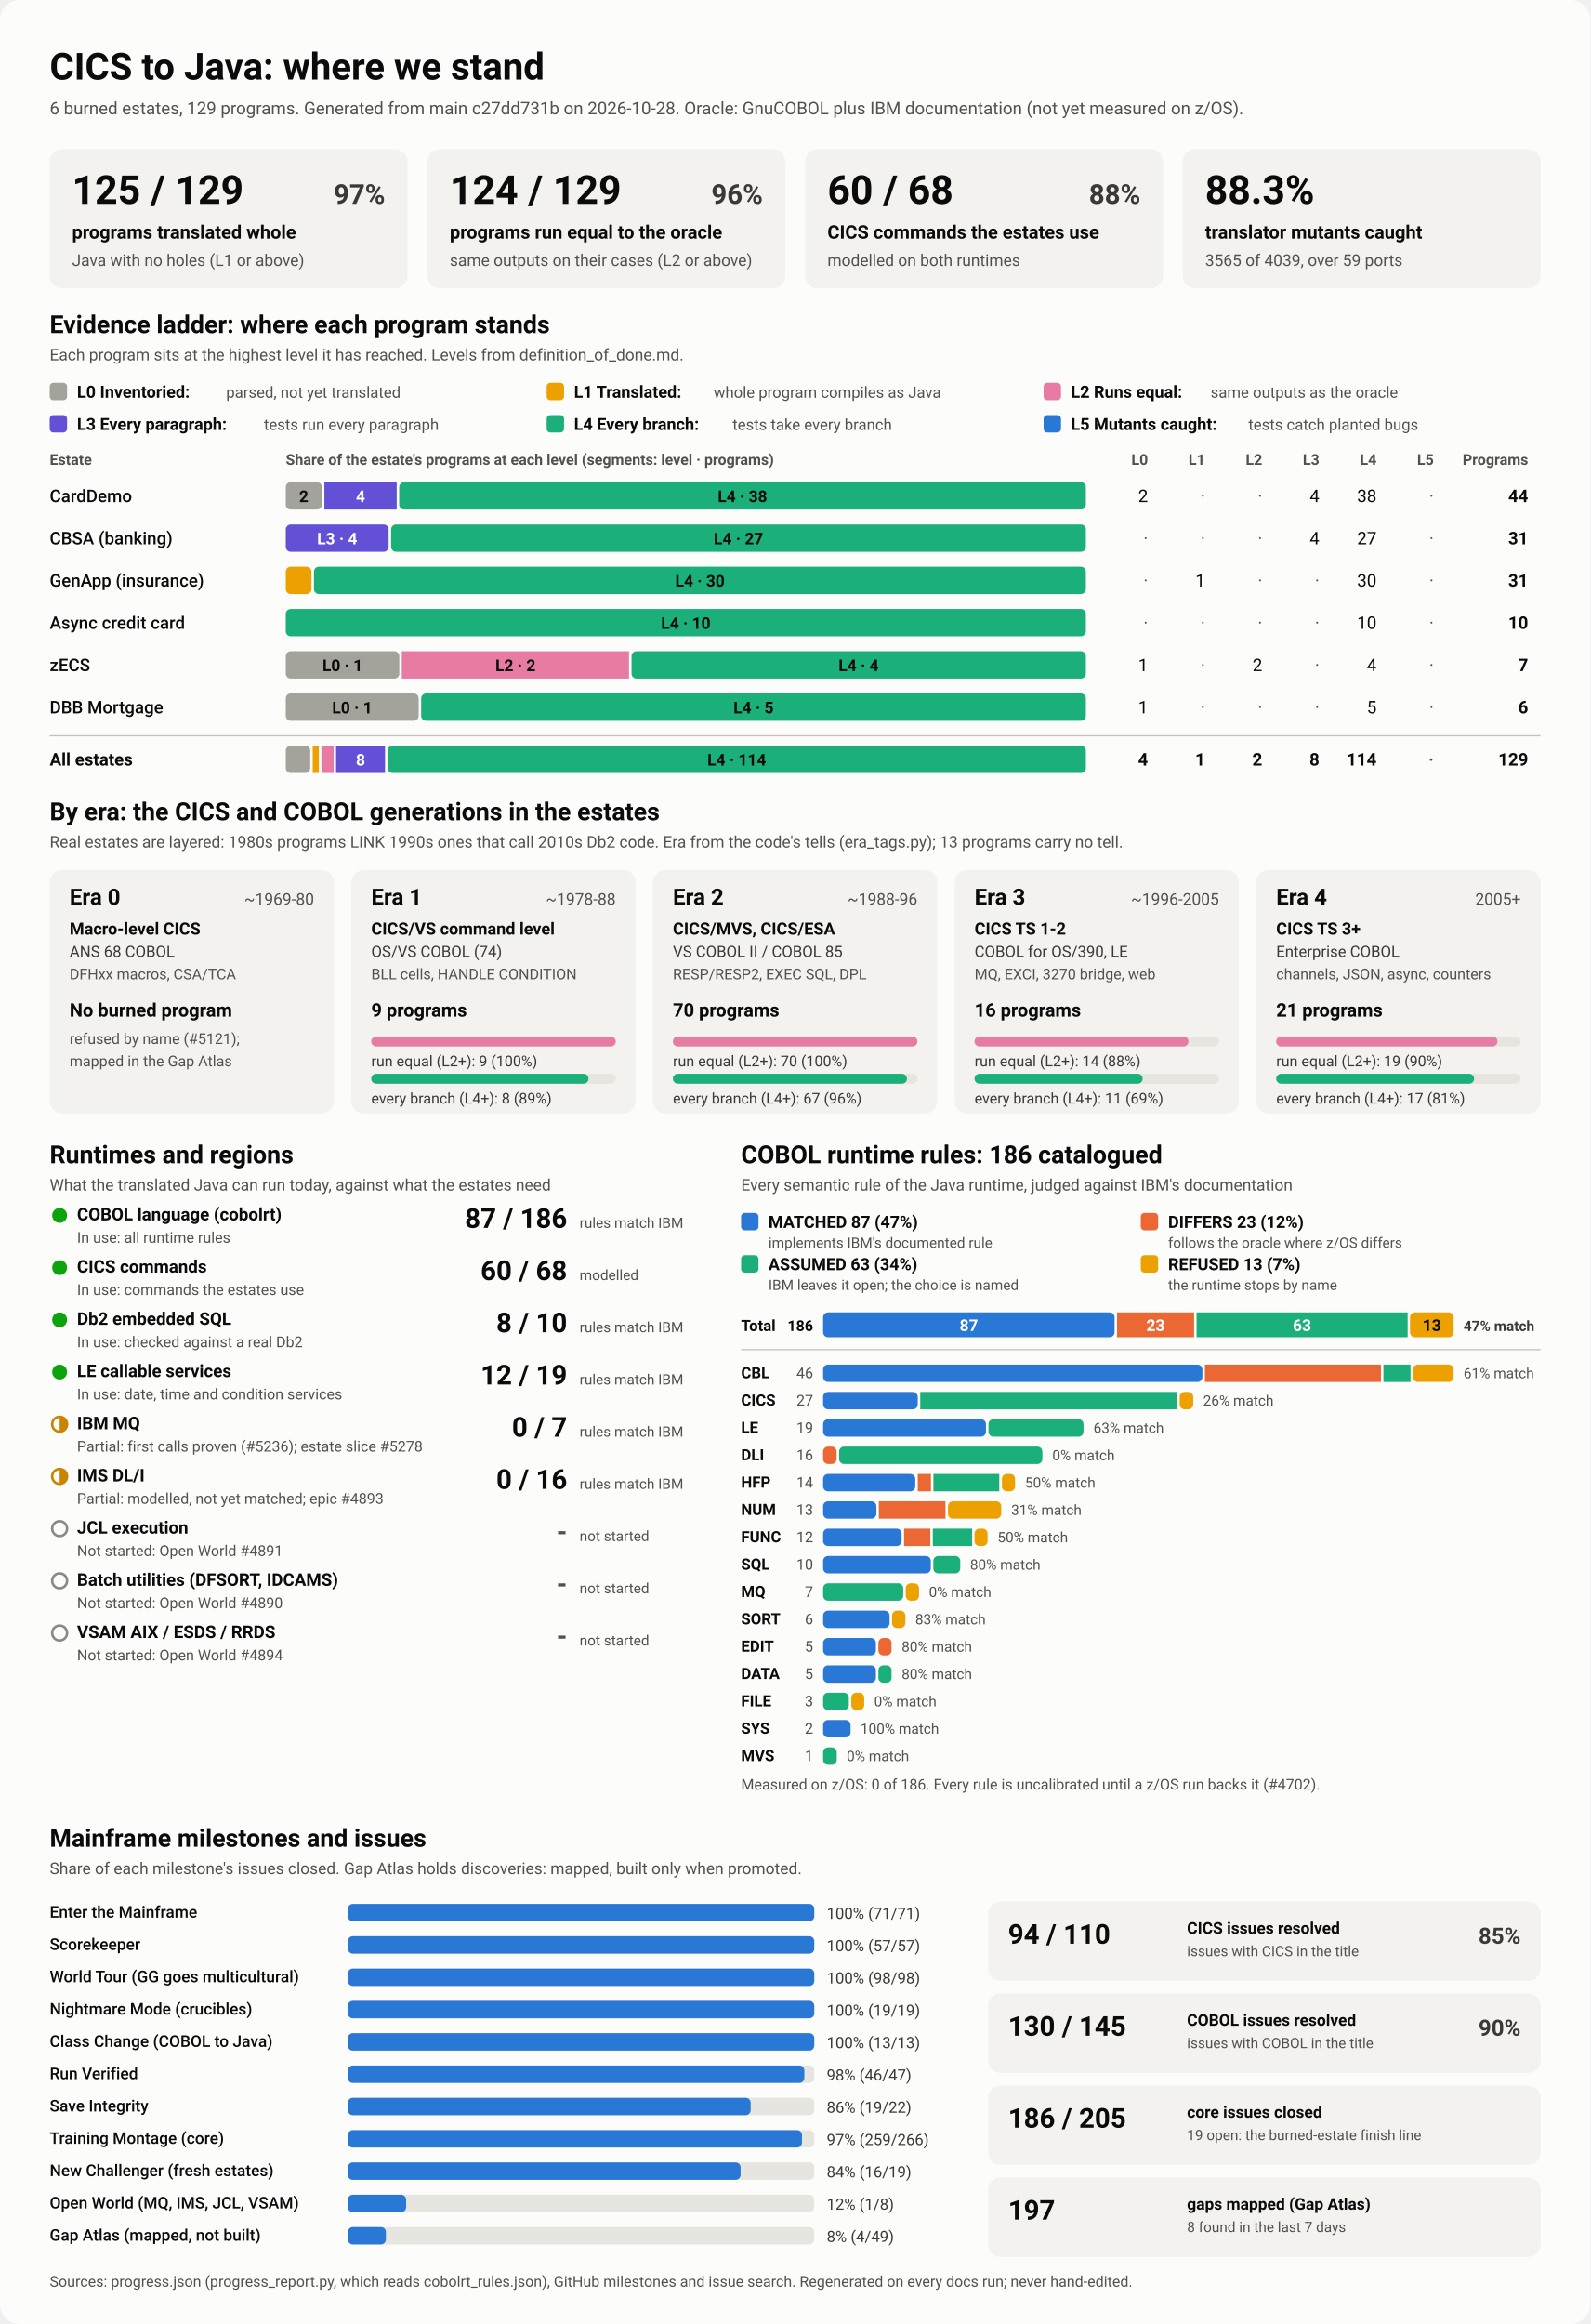
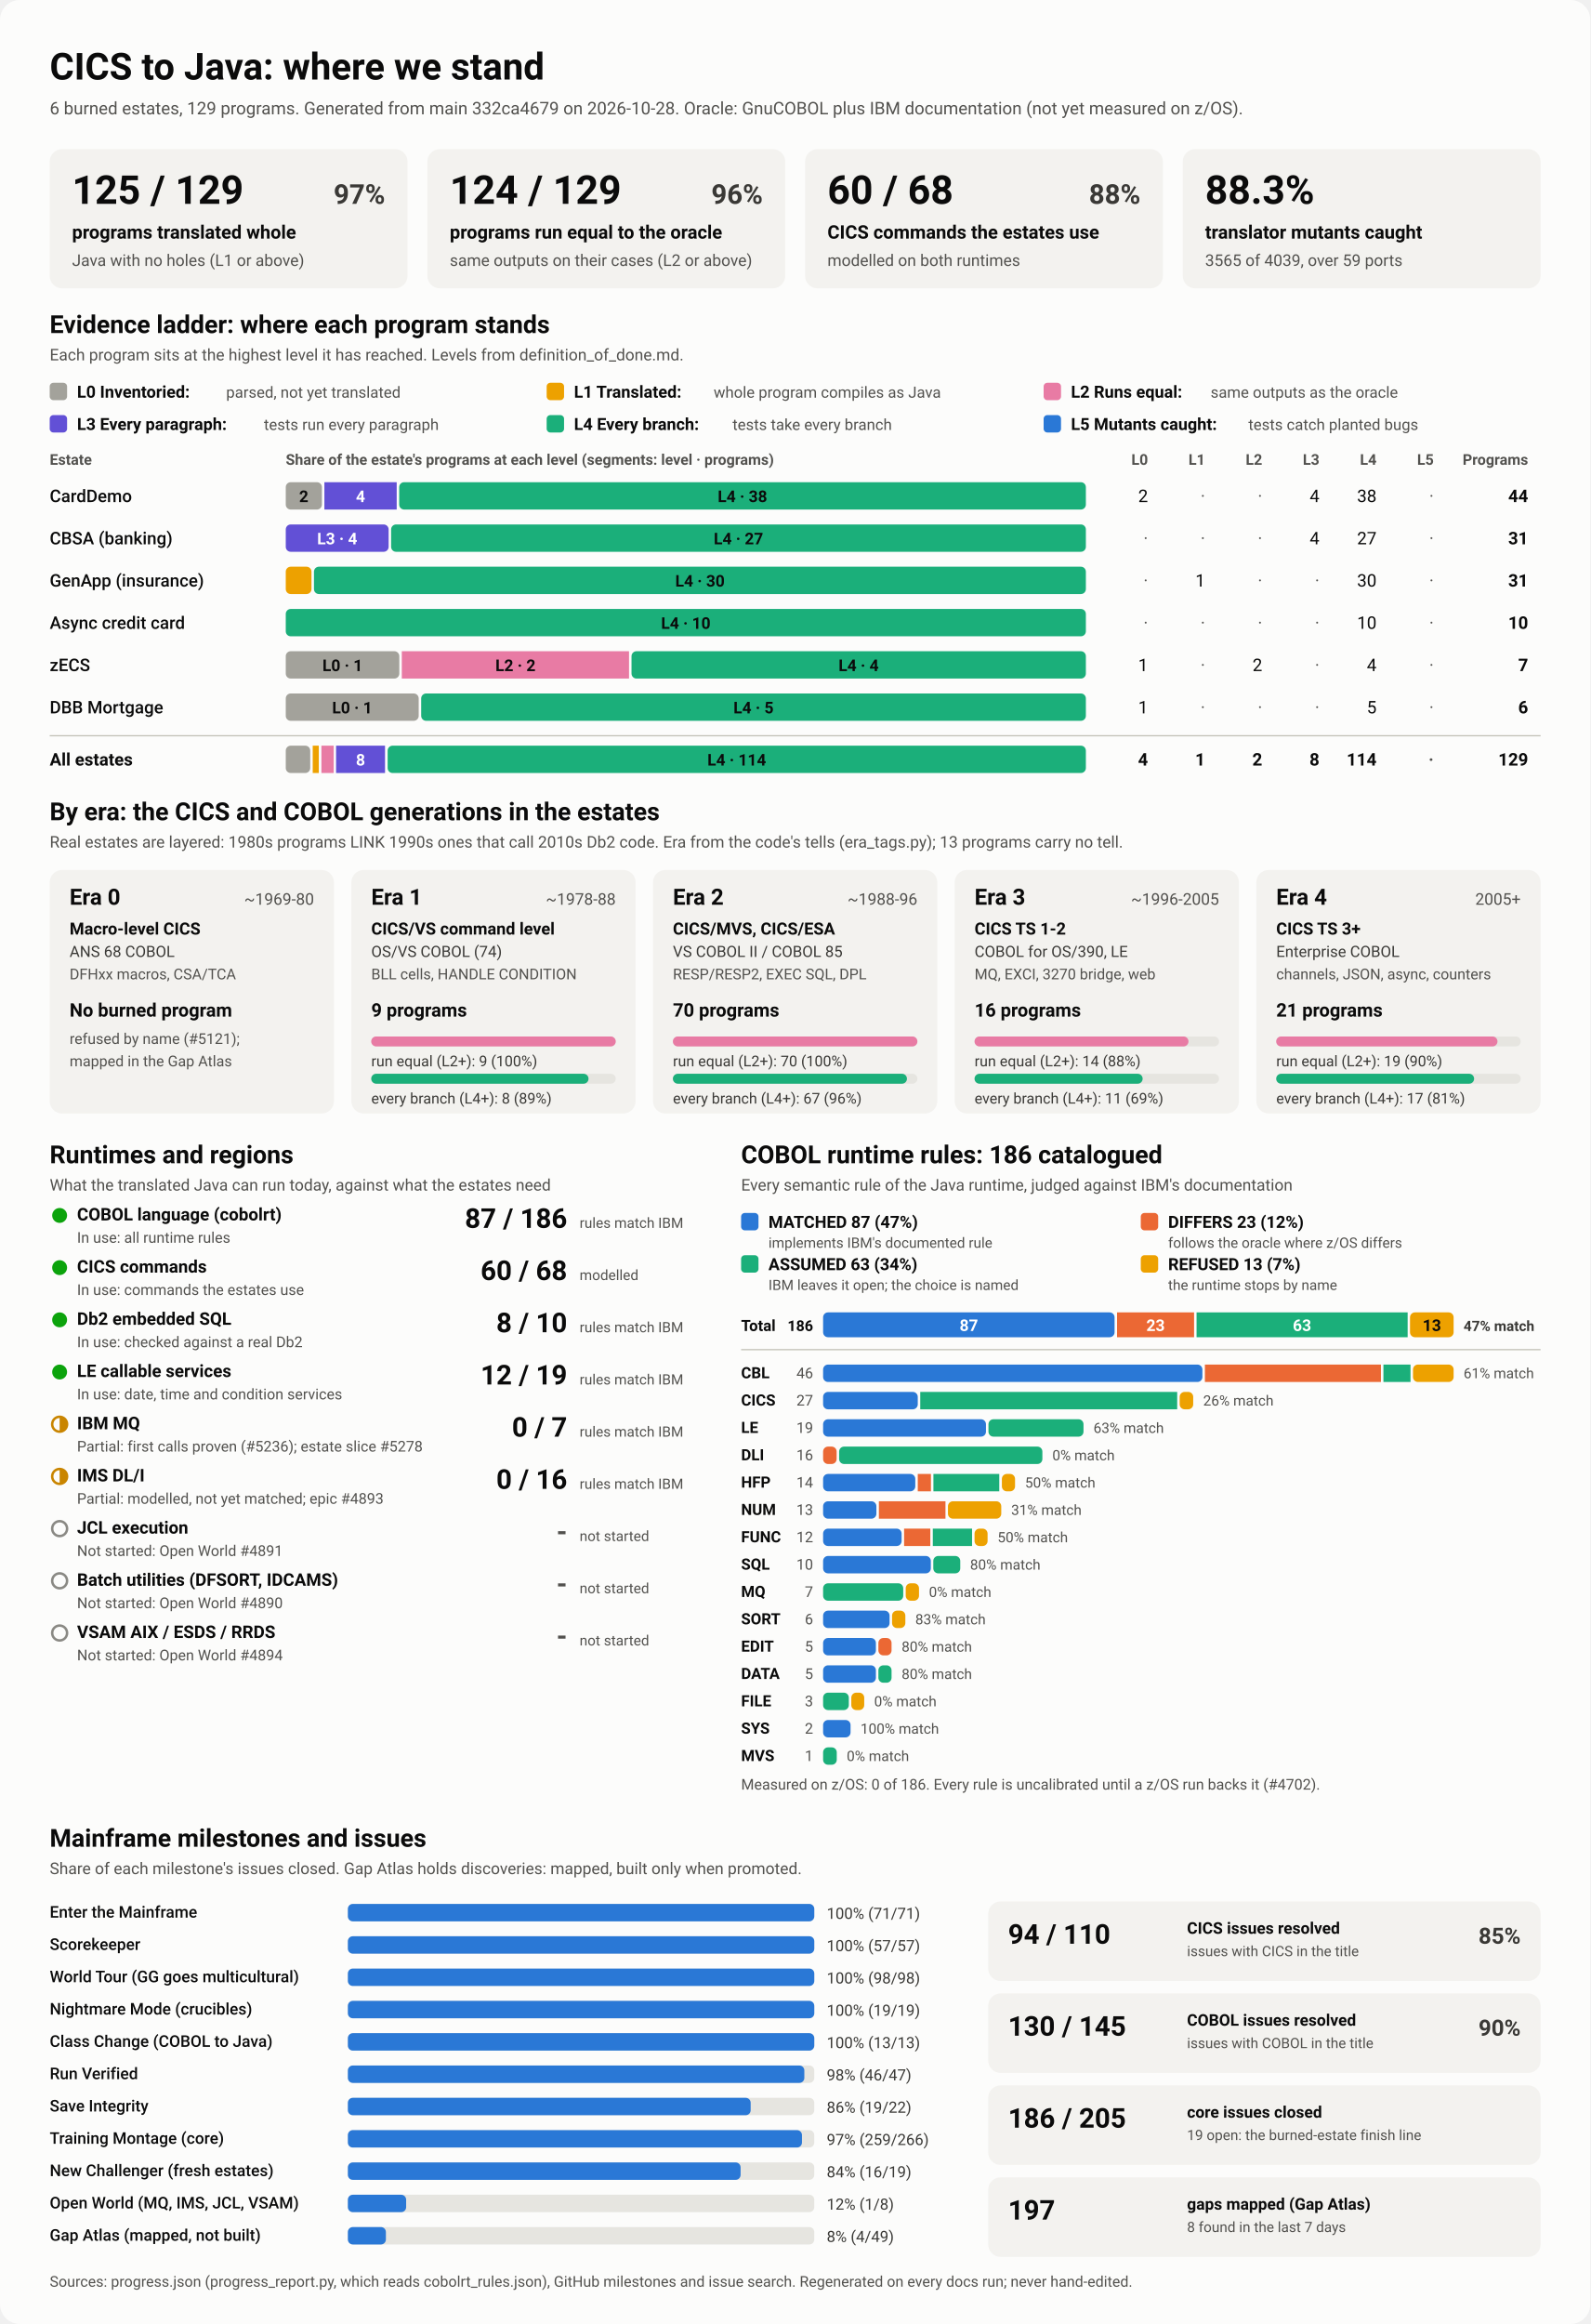
<svg xmlns="http://www.w3.org/2000/svg" viewBox="0 0 1280 1870" width="1280" height="1870" role="img" aria-labelledby="ttl">
  <style>
    svg { font-family: system-ui, -apple-system, 'Segoe UI', Roboto, Helvetica, Arial, sans-serif; }
    .bg { fill: #fcfcfb; }
    .card { fill: #f3f2ef; }
    .track { fill: #e6e5e0; }
    .rule { stroke: #c3c2b7; stroke-width: 1; }
    .t1 { fill: #0b0b0b; } .t2 { fill: #3a3936; } .t3 { fill: #52514e; }
    .on-dark { fill: #ffffff; } .on-light { fill: #0b0b0b; }
    .lv0 { fill: #a3a29b; } .lv1 { fill: #eda100; } .lv2 { fill: #e87ba4; } .lv3 { fill: #6250d6; } .lv4 { fill: #1baf7a; } .lv5 { fill: #2a78d6; } 
    .s0 { fill: #2a78d6; } .s1 { fill: #eb6834; } .s2 { fill: #1baf7a; } .s3 { fill: #eda100; } 
    .prog { fill: #2a78d6; }
    .st-good { fill: #0ca30c; } .st-warn { fill: none; stroke: #c98500; stroke-width: 2; }
    .st-warn-fill { fill: #c98500; } .st-none { fill: none; stroke: #8a8984; stroke-width: 2; }
    @media (prefers-color-scheme: dark) {
      .bg { fill: #1a1a19; } .card { fill: #242422; } .track { fill: #383835; } .rule { stroke: #52514e; }
      .t1 { fill: #f0efec; } .t2 { fill: #dddcd6; } .t3 { fill: #c3c2b7; }
      .on-light { fill: #0b0b0b; } .prog { fill: #3987e5; }
      .lv0 { fill: #6b6a64; } .lv1 { fill: #c98500; } .lv2 { fill: #d55181; } .lv3 { fill: #9085e9; } .lv4 { fill: #199e70; } .lv5 { fill: #3987e5; } 
      .s0 { fill: #3987e5; } .s1 { fill: #d95926; } .s2 { fill: #199e70; } .s3 { fill: #c98500; } 
    }
  </style>
  <rect class="bg" width="1280" height="1870" rx="16" />
  <text x="40.0" y="64.0" class="t1" font-size="30" font-weight="700" text-anchor="start">CICS to Java: where we stand</text>
-   <text x="40.0" y="92.0" class="t3" font-size="14" font-weight="400" text-anchor="start">6 burned estates, 129 programs. Generated from main c27dd731b on 2026-10-28. Oracle: GnuCOBOL plus IBM documentation (not yet measured on z/OS).</text>
+   <text x="40.0" y="92.0" class="t3" font-size="14" font-weight="400" text-anchor="start">6 burned estates, 129 programs. Generated from main 332ca4679 on 2026-10-28. Oracle: GnuCOBOL plus IBM documentation (not yet measured on z/OS).</text>
  <rect x="40.0" y="120.0" width="288.0" height="112.0" rx="10" class="card" />
  <text x="58.0" y="164.0" class="t1" font-size="32" font-weight="700" text-anchor="start">125 / 129</text>
  <text x="310.0" y="164.0" class="t2" font-size="22" font-weight="600" text-anchor="end">97%</text>
  <text x="58.0" y="192.0" class="t1" font-size="15" font-weight="600" text-anchor="start">programs translated whole</text>
  <text x="58.0" y="214.0" class="t3" font-size="13" font-weight="400" text-anchor="start">Java with no holes (L1 or above)</text>
  <rect x="344.0" y="120.0" width="288.0" height="112.0" rx="10" class="card" />
  <text x="362.0" y="164.0" class="t1" font-size="32" font-weight="700" text-anchor="start">124 / 129</text>
  <text x="614.0" y="164.0" class="t2" font-size="22" font-weight="600" text-anchor="end">96%</text>
  <text x="362.0" y="192.0" class="t1" font-size="15" font-weight="600" text-anchor="start">programs run equal to the oracle</text>
  <text x="362.0" y="214.0" class="t3" font-size="13" font-weight="400" text-anchor="start">same outputs on their cases (L2 or above)</text>
  <rect x="648.0" y="120.0" width="288.0" height="112.0" rx="10" class="card" />
  <text x="666.0" y="164.0" class="t1" font-size="32" font-weight="700" text-anchor="start">60 / 68</text>
  <text x="918.0" y="164.0" class="t2" font-size="22" font-weight="600" text-anchor="end">88%</text>
  <text x="666.0" y="192.0" class="t1" font-size="15" font-weight="600" text-anchor="start">CICS commands the estates use</text>
  <text x="666.0" y="214.0" class="t3" font-size="13" font-weight="400" text-anchor="start">modelled on both runtimes</text>
  <rect x="952.0" y="120.0" width="288.0" height="112.0" rx="10" class="card" />
  <text x="970.0" y="164.0" class="t1" font-size="32" font-weight="700" text-anchor="start">88.3%</text>
  <text x="970.0" y="192.0" class="t1" font-size="15" font-weight="600" text-anchor="start">translator mutants caught</text>
  <text x="970.0" y="214.0" class="t3" font-size="13" font-weight="400" text-anchor="start">3565 of 4039, over 59 ports</text>
  <text x="40.0" y="268.0" class="t1" font-size="20" font-weight="700" text-anchor="start">Evidence ladder: where each program stands</text>
  <text x="40.0" y="290.0" class="t3" font-size="13" font-weight="400" text-anchor="start">Each program sits at the highest level it has reached. Levels from definition_of_done.md.</text>
  <rect x="40.0" y="308.0" width="14.0" height="14.0" rx="3" class="lv0" />
  <text x="62.0" y="320.0" class="t1" font-size="13.5" font-weight="600" text-anchor="start">L0 Inventoried:</text>
  <text x="182.0" y="320.0" class="t3" font-size="12.5" font-weight="400" text-anchor="start">parsed, not yet translated</text>
  <rect x="440.0" y="308.0" width="14.0" height="14.0" rx="3" class="lv1" />
  <text x="462.0" y="320.0" class="t1" font-size="13.5" font-weight="600" text-anchor="start">L1 Translated:</text>
  <text x="574.4" y="320.0" class="t3" font-size="12.5" font-weight="400" text-anchor="start">whole program compiles as Java</text>
  <rect x="840.0" y="308.0" width="14.0" height="14.0" rx="3" class="lv2" />
  <text x="862.0" y="320.0" class="t1" font-size="13.5" font-weight="600" text-anchor="start">L2 Runs equal:</text>
  <text x="974.4" y="320.0" class="t3" font-size="12.5" font-weight="400" text-anchor="start">same outputs as the oracle</text>
  <rect x="40.0" y="334.0" width="14.0" height="14.0" rx="3" class="lv3" />
  <text x="62.0" y="346.0" class="t1" font-size="13.5" font-weight="600" text-anchor="start">L3 Every paragraph:</text>
  <text x="212.4" y="346.0" class="t3" font-size="12.5" font-weight="400" text-anchor="start">tests run every paragraph</text>
  <rect x="440.0" y="334.0" width="14.0" height="14.0" rx="3" class="lv4" />
  <text x="462.0" y="346.0" class="t1" font-size="13.5" font-weight="600" text-anchor="start">L4 Every branch:</text>
  <text x="589.6" y="346.0" class="t3" font-size="12.5" font-weight="400" text-anchor="start">tests take every branch</text>
  <rect x="840.0" y="334.0" width="14.0" height="14.0" rx="3" class="lv5" />
  <text x="862.0" y="346.0" class="t1" font-size="13.5" font-weight="600" text-anchor="start">L5 Mutants caught:</text>
  <text x="1004.8" y="346.0" class="t3" font-size="12.5" font-weight="400" text-anchor="start">tests catch planted bugs</text>
  <text x="40.0" y="374.0" class="t3" font-size="12" font-weight="600" text-anchor="start">Estate</text>
  <text x="230.0" y="374.0" class="t3" font-size="12" font-weight="600" text-anchor="start">Share of the estate's programs at each level (segments: level · programs)</text>
  <text x="924.0" y="374.0" class="t3" font-size="12" font-weight="600" text-anchor="end">L0</text>
  <text x="970.0" y="374.0" class="t3" font-size="12" font-weight="600" text-anchor="end">L1</text>
  <text x="1016.0" y="374.0" class="t3" font-size="12" font-weight="600" text-anchor="end">L2</text>
  <text x="1062.0" y="374.0" class="t3" font-size="12" font-weight="600" text-anchor="end">L3</text>
  <text x="1108.0" y="374.0" class="t3" font-size="12" font-weight="600" text-anchor="end">L4</text>
  <text x="1154.0" y="374.0" class="t3" font-size="12" font-weight="600" text-anchor="end">L5</text>
  <text x="1230.0" y="374.0" class="t3" font-size="12" font-weight="600" text-anchor="end">Programs</text>
  <text x="40.0" y="404.0" class="t1" font-size="14" font-weight="500" text-anchor="start">CardDemo</text>
  <rect x="230.0" y="388.0" width="29.1" height="22.0" rx="4" class="lv0" />
  <text x="244.5" y="404.0" class="on-light" font-size="13" font-weight="600" text-anchor="middle">2</text>
  <rect x="261.1" y="388.0" width="58.2" height="22.0" rx="0" class="lv3" />
  <text x="290.2" y="404.0" class="on-dark" font-size="13" font-weight="600" text-anchor="middle">4</text>
  <rect x="321.3" y="388.0" width="552.7" height="22.0" rx="4" class="lv4" />
  <text x="597.6" y="404.0" class="on-light" font-size="13" font-weight="600" text-anchor="middle">L4 · 38</text>
  <text x="924.0" y="404.0" class="t1" font-size="14" font-weight="400" text-anchor="end">2</text>
  <text x="970.0" y="404.0" class="t3" font-size="14" font-weight="400" text-anchor="end">·</text>
  <text x="1016.0" y="404.0" class="t3" font-size="14" font-weight="400" text-anchor="end">·</text>
  <text x="1062.0" y="404.0" class="t1" font-size="14" font-weight="400" text-anchor="end">4</text>
  <text x="1108.0" y="404.0" class="t1" font-size="14" font-weight="400" text-anchor="end">38</text>
  <text x="1154.0" y="404.0" class="t3" font-size="14" font-weight="400" text-anchor="end">·</text>
  <text x="1230.0" y="404.0" class="t1" font-size="14" font-weight="700" text-anchor="end">44</text>
  <text x="40.0" y="438.0" class="t1" font-size="14" font-weight="500" text-anchor="start">CBSA (banking)</text>
  <rect x="230.0" y="422.0" width="82.8" height="22.0" rx="4" class="lv3" />
  <text x="271.4" y="438.0" class="on-dark" font-size="13" font-weight="600" text-anchor="middle">L3 · 4</text>
  <rect x="314.8" y="422.0" width="559.2" height="22.0" rx="4" class="lv4" />
  <text x="594.4" y="438.0" class="on-light" font-size="13" font-weight="600" text-anchor="middle">L4 · 27</text>
  <text x="924.0" y="438.0" class="t3" font-size="14" font-weight="400" text-anchor="end">·</text>
  <text x="970.0" y="438.0" class="t3" font-size="14" font-weight="400" text-anchor="end">·</text>
  <text x="1016.0" y="438.0" class="t3" font-size="14" font-weight="400" text-anchor="end">·</text>
  <text x="1062.0" y="438.0" class="t1" font-size="14" font-weight="400" text-anchor="end">4</text>
  <text x="1108.0" y="438.0" class="t1" font-size="14" font-weight="400" text-anchor="end">27</text>
  <text x="1154.0" y="438.0" class="t3" font-size="14" font-weight="400" text-anchor="end">·</text>
  <text x="1230.0" y="438.0" class="t1" font-size="14" font-weight="700" text-anchor="end">31</text>
  <text x="40.0" y="472.0" class="t1" font-size="14" font-weight="500" text-anchor="start">GenApp (insurance)</text>
  <rect x="230.0" y="456.0" width="20.7" height="22.0" rx="4" class="lv1" />
  <rect x="252.7" y="456.0" width="621.3" height="22.0" rx="4" class="lv4" />
  <text x="563.4" y="472.0" class="on-light" font-size="13" font-weight="600" text-anchor="middle">L4 · 30</text>
  <text x="924.0" y="472.0" class="t3" font-size="14" font-weight="400" text-anchor="end">·</text>
  <text x="970.0" y="472.0" class="t1" font-size="14" font-weight="400" text-anchor="end">1</text>
  <text x="1016.0" y="472.0" class="t3" font-size="14" font-weight="400" text-anchor="end">·</text>
  <text x="1062.0" y="472.0" class="t3" font-size="14" font-weight="400" text-anchor="end">·</text>
  <text x="1108.0" y="472.0" class="t1" font-size="14" font-weight="400" text-anchor="end">30</text>
  <text x="1154.0" y="472.0" class="t3" font-size="14" font-weight="400" text-anchor="end">·</text>
  <text x="1230.0" y="472.0" class="t1" font-size="14" font-weight="700" text-anchor="end">31</text>
  <text x="40.0" y="506.0" class="t1" font-size="14" font-weight="500" text-anchor="start">Async credit card</text>
  <rect x="230.0" y="490.0" width="644.0" height="22.0" rx="4" class="lv4" />
  <text x="552.0" y="506.0" class="on-light" font-size="13" font-weight="600" text-anchor="middle">L4 · 10</text>
  <text x="924.0" y="506.0" class="t3" font-size="14" font-weight="400" text-anchor="end">·</text>
  <text x="970.0" y="506.0" class="t3" font-size="14" font-weight="400" text-anchor="end">·</text>
  <text x="1016.0" y="506.0" class="t3" font-size="14" font-weight="400" text-anchor="end">·</text>
  <text x="1062.0" y="506.0" class="t3" font-size="14" font-weight="400" text-anchor="end">·</text>
  <text x="1108.0" y="506.0" class="t1" font-size="14" font-weight="400" text-anchor="end">10</text>
  <text x="1154.0" y="506.0" class="t3" font-size="14" font-weight="400" text-anchor="end">·</text>
  <text x="1230.0" y="506.0" class="t1" font-size="14" font-weight="700" text-anchor="end">10</text>
  <text x="40.0" y="540.0" class="t1" font-size="14" font-weight="500" text-anchor="start">zECS</text>
  <rect x="230.0" y="524.0" width="91.4" height="22.0" rx="4" class="lv0" />
  <text x="275.7" y="540.0" class="on-light" font-size="13" font-weight="600" text-anchor="middle">L0 · 1</text>
  <rect x="323.4" y="524.0" width="182.9" height="22.0" rx="0" class="lv2" />
  <text x="414.9" y="540.0" class="on-light" font-size="13" font-weight="600" text-anchor="middle">L2 · 2</text>
  <rect x="508.3" y="524.0" width="365.7" height="22.0" rx="4" class="lv4" />
  <text x="691.1" y="540.0" class="on-light" font-size="13" font-weight="600" text-anchor="middle">L4 · 4</text>
  <text x="924.0" y="540.0" class="t1" font-size="14" font-weight="400" text-anchor="end">1</text>
  <text x="970.0" y="540.0" class="t3" font-size="14" font-weight="400" text-anchor="end">·</text>
  <text x="1016.0" y="540.0" class="t1" font-size="14" font-weight="400" text-anchor="end">2</text>
  <text x="1062.0" y="540.0" class="t3" font-size="14" font-weight="400" text-anchor="end">·</text>
  <text x="1108.0" y="540.0" class="t1" font-size="14" font-weight="400" text-anchor="end">4</text>
  <text x="1154.0" y="540.0" class="t3" font-size="14" font-weight="400" text-anchor="end">·</text>
  <text x="1230.0" y="540.0" class="t1" font-size="14" font-weight="700" text-anchor="end">7</text>
  <text x="40.0" y="574.0" class="t1" font-size="14" font-weight="500" text-anchor="start">DBB Mortgage</text>
  <rect x="230.0" y="558.0" width="107.0" height="22.0" rx="4" class="lv0" />
  <text x="283.5" y="574.0" class="on-light" font-size="13" font-weight="600" text-anchor="middle">L0 · 1</text>
  <rect x="339.0" y="558.0" width="535.0" height="22.0" rx="4" class="lv4" />
  <text x="606.5" y="574.0" class="on-light" font-size="13" font-weight="600" text-anchor="middle">L4 · 5</text>
  <text x="924.0" y="574.0" class="t1" font-size="14" font-weight="400" text-anchor="end">1</text>
  <text x="970.0" y="574.0" class="t3" font-size="14" font-weight="400" text-anchor="end">·</text>
  <text x="1016.0" y="574.0" class="t3" font-size="14" font-weight="400" text-anchor="end">·</text>
  <text x="1062.0" y="574.0" class="t3" font-size="14" font-weight="400" text-anchor="end">·</text>
  <text x="1108.0" y="574.0" class="t1" font-size="14" font-weight="400" text-anchor="end">5</text>
  <text x="1154.0" y="574.0" class="t3" font-size="14" font-weight="400" text-anchor="end">·</text>
  <text x="1230.0" y="574.0" class="t1" font-size="14" font-weight="700" text-anchor="end">6</text>
  <line x1="40" x2="1240" y1="592" y2="592" class="rule" />
  <text x="40.0" y="616.0" class="t1" font-size="14" font-weight="700" text-anchor="start">All estates</text>
  <rect x="230.0" y="600.0" width="19.7" height="22.0" rx="4" class="lv0" />
  <rect x="251.7" y="600.0" width="4.9" height="22.0" rx="0" class="lv1" />
  <rect x="258.7" y="600.0" width="9.9" height="22.0" rx="0" class="lv2" />
  <rect x="270.5" y="600.0" width="39.4" height="22.0" rx="0" class="lv3" />
  <text x="290.2" y="616.0" class="on-dark" font-size="13" font-weight="600" text-anchor="middle">8</text>
  <rect x="312.0" y="600.0" width="562.0" height="22.0" rx="4" class="lv4" />
  <text x="593.0" y="616.0" class="on-light" font-size="13" font-weight="600" text-anchor="middle">L4 · 114</text>
  <text x="924.0" y="616.0" class="t1" font-size="14" font-weight="700" text-anchor="end">4</text>
  <text x="970.0" y="616.0" class="t1" font-size="14" font-weight="700" text-anchor="end">1</text>
  <text x="1016.0" y="616.0" class="t1" font-size="14" font-weight="700" text-anchor="end">2</text>
  <text x="1062.0" y="616.0" class="t1" font-size="14" font-weight="700" text-anchor="end">8</text>
  <text x="1108.0" y="616.0" class="t1" font-size="14" font-weight="700" text-anchor="end">114</text>
  <text x="1154.0" y="616.0" class="t3" font-size="14" font-weight="700" text-anchor="end">·</text>
  <text x="1230.0" y="616.0" class="t1" font-size="14" font-weight="700" text-anchor="end">129</text>
  <text x="40.0" y="660.0" class="t1" font-size="20" font-weight="700" text-anchor="start">By era: the CICS and COBOL generations in the estates</text>
  <text x="40.0" y="682.0" class="t3" font-size="13" font-weight="400" text-anchor="start">Real estates are layered: 1980s programs LINK 1990s ones that call 2010s Db2 code. Era from the code's tells (era_tags.py); 13 programs carry no tell.</text>
  <rect x="40.0" y="700.0" width="228.8" height="196.0" rx="10" class="card" />
  <text x="56.0" y="728.0" class="t1" font-size="18" font-weight="700" text-anchor="start">Era 0</text>
  <text x="252.8" y="728.0" class="t3" font-size="13" font-weight="400" text-anchor="end">~1969-80</text>
  <text x="56.0" y="752.0" class="t1" font-size="13.5" font-weight="600" text-anchor="start">Macro-level CICS</text>
  <text x="56.0" y="770.0" class="t2" font-size="12.5" font-weight="400" text-anchor="start">ANS 68 COBOL</text>
  <text x="56.0" y="788.0" class="t3" font-size="12" font-weight="400" text-anchor="start">DFHxx macros, CSA/TCA</text>
  <text x="56.0" y="818.0" class="t1" font-size="15" font-weight="700" text-anchor="start">No burned program</text>
  <text x="56.0" y="840.0" class="t3" font-size="12" font-weight="400" text-anchor="start">refused by name (#5121);</text>
  <text x="56.0" y="858.0" class="t3" font-size="12" font-weight="400" text-anchor="start">mapped in the Gap Atlas</text>
  <rect x="282.8" y="700.0" width="228.8" height="196.0" rx="10" class="card" />
  <text x="298.8" y="728.0" class="t1" font-size="18" font-weight="700" text-anchor="start">Era 1</text>
  <text x="495.6" y="728.0" class="t3" font-size="13" font-weight="400" text-anchor="end">~1978-88</text>
  <text x="298.8" y="752.0" class="t1" font-size="13.5" font-weight="600" text-anchor="start">CICS/VS command level</text>
  <text x="298.8" y="770.0" class="t2" font-size="12.5" font-weight="400" text-anchor="start">OS/VS COBOL (74)</text>
  <text x="298.8" y="788.0" class="t3" font-size="12" font-weight="400" text-anchor="start">BLL cells, HANDLE CONDITION</text>
  <text x="298.8" y="818.0" class="t1" font-size="15" font-weight="700" text-anchor="start">9 programs</text>
  <rect x="298.8" y="834.0" width="196.8" height="8.0" rx="4" class="track" />
  <rect x="298.8" y="834.0" width="196.8" height="8.0" rx="4" class="lv2" />
  <text x="298.8" y="858.0" class="t2" font-size="12" font-weight="400" text-anchor="start">run equal (L2+): 9 (100%)</text>
  <rect x="298.8" y="864.0" width="196.8" height="8.0" rx="4" class="track" />
  <rect x="298.8" y="864.0" width="174.9" height="8.0" rx="4" class="lv4" />
  <text x="298.8" y="888.0" class="t2" font-size="12" font-weight="400" text-anchor="start">every branch (L4+): 8 (89%)</text>
  <rect x="525.6" y="700.0" width="228.8" height="196.0" rx="10" class="card" />
  <text x="541.6" y="728.0" class="t1" font-size="18" font-weight="700" text-anchor="start">Era 2</text>
  <text x="738.4" y="728.0" class="t3" font-size="13" font-weight="400" text-anchor="end">~1988-96</text>
  <text x="541.6" y="752.0" class="t1" font-size="13.5" font-weight="600" text-anchor="start">CICS/MVS, CICS/ESA</text>
  <text x="541.6" y="770.0" class="t2" font-size="12.5" font-weight="400" text-anchor="start">VS COBOL II / COBOL 85</text>
  <text x="541.6" y="788.0" class="t3" font-size="12" font-weight="400" text-anchor="start">RESP/RESP2, EXEC SQL, DPL</text>
  <text x="541.6" y="818.0" class="t1" font-size="15" font-weight="700" text-anchor="start">70 programs</text>
  <rect x="541.6" y="834.0" width="196.8" height="8.0" rx="4" class="track" />
  <rect x="541.6" y="834.0" width="196.8" height="8.0" rx="4" class="lv2" />
  <text x="541.6" y="858.0" class="t2" font-size="12" font-weight="400" text-anchor="start">run equal (L2+): 70 (100%)</text>
  <rect x="541.6" y="864.0" width="196.8" height="8.0" rx="4" class="track" />
  <rect x="541.6" y="864.0" width="188.4" height="8.0" rx="4" class="lv4" />
  <text x="541.6" y="888.0" class="t2" font-size="12" font-weight="400" text-anchor="start">every branch (L4+): 67 (96%)</text>
  <rect x="768.4" y="700.0" width="228.8" height="196.0" rx="10" class="card" />
  <text x="784.4" y="728.0" class="t1" font-size="18" font-weight="700" text-anchor="start">Era 3</text>
  <text x="981.2" y="728.0" class="t3" font-size="13" font-weight="400" text-anchor="end">~1996-2005</text>
  <text x="784.4" y="752.0" class="t1" font-size="13.5" font-weight="600" text-anchor="start">CICS TS 1-2</text>
  <text x="784.4" y="770.0" class="t2" font-size="12.5" font-weight="400" text-anchor="start">COBOL for OS/390, LE</text>
  <text x="784.4" y="788.0" class="t3" font-size="12" font-weight="400" text-anchor="start">MQ, EXCI, 3270 bridge, web</text>
  <text x="784.4" y="818.0" class="t1" font-size="15" font-weight="700" text-anchor="start">16 programs</text>
  <rect x="784.4" y="834.0" width="196.8" height="8.0" rx="4" class="track" />
  <rect x="784.4" y="834.0" width="172.2" height="8.0" rx="4" class="lv2" />
  <text x="784.4" y="858.0" class="t2" font-size="12" font-weight="400" text-anchor="start">run equal (L2+): 14 (88%)</text>
  <rect x="784.4" y="864.0" width="196.8" height="8.0" rx="4" class="track" />
  <rect x="784.4" y="864.0" width="135.3" height="8.0" rx="4" class="lv4" />
  <text x="784.4" y="888.0" class="t2" font-size="12" font-weight="400" text-anchor="start">every branch (L4+): 11 (69%)</text>
  <rect x="1011.2" y="700.0" width="228.8" height="196.0" rx="10" class="card" />
  <text x="1027.2" y="728.0" class="t1" font-size="18" font-weight="700" text-anchor="start">Era 4</text>
  <text x="1224.0" y="728.0" class="t3" font-size="13" font-weight="400" text-anchor="end">2005+</text>
  <text x="1027.2" y="752.0" class="t1" font-size="13.5" font-weight="600" text-anchor="start">CICS TS 3+</text>
  <text x="1027.2" y="770.0" class="t2" font-size="12.5" font-weight="400" text-anchor="start">Enterprise COBOL</text>
  <text x="1027.2" y="788.0" class="t3" font-size="12" font-weight="400" text-anchor="start">channels, JSON, async, counters</text>
  <text x="1027.2" y="818.0" class="t1" font-size="15" font-weight="700" text-anchor="start">21 programs</text>
  <rect x="1027.2" y="834.0" width="196.8" height="8.0" rx="4" class="track" />
  <rect x="1027.2" y="834.0" width="178.1" height="8.0" rx="4" class="lv2" />
  <text x="1027.2" y="858.0" class="t2" font-size="12" font-weight="400" text-anchor="start">run equal (L2+): 19 (90%)</text>
  <rect x="1027.2" y="864.0" width="196.8" height="8.0" rx="4" class="track" />
  <rect x="1027.2" y="864.0" width="159.3" height="8.0" rx="4" class="lv4" />
  <text x="1027.2" y="888.0" class="t2" font-size="12" font-weight="400" text-anchor="start">every branch (L4+): 17 (81%)</text>
  <text x="40.0" y="936.0" class="t1" font-size="20" font-weight="700" text-anchor="start">Runtimes and regions</text>
  <text x="40.0" y="958.0" class="t3" font-size="13" font-weight="400" text-anchor="start">What the translated Java can run today, against what the estates need</text>
  <circle cx="48" cy="978" r="6" class="st-good" />
  <text x="62.0" y="982.0" class="t1" font-size="14" font-weight="600" text-anchor="start">COBOL language (cobolrt)</text>
  <text x="62.0" y="1000.0" class="t3" font-size="12" font-weight="400" text-anchor="start">In use: all runtime rules</text>
  <text x="456.5" y="988.0" class="t1" font-size="22" font-weight="700" text-anchor="end">87 / 186</text>
  <text x="466.5" y="988.0" class="t3" font-size="11.5" font-weight="400" text-anchor="start">rules match IBM</text>
  <circle cx="48" cy="1020" r="6" class="st-good" />
  <text x="62.0" y="1024.0" class="t1" font-size="14" font-weight="600" text-anchor="start">CICS commands</text>
  <text x="62.0" y="1042.0" class="t3" font-size="12" font-weight="400" text-anchor="start">In use: commands the estates use</text>
  <text x="456.5" y="1030.0" class="t1" font-size="22" font-weight="700" text-anchor="end">60 / 68</text>
  <text x="466.5" y="1030.0" class="t3" font-size="11.5" font-weight="400" text-anchor="start">modelled</text>
  <circle cx="48" cy="1062" r="6" class="st-good" />
  <text x="62.0" y="1066.0" class="t1" font-size="14" font-weight="600" text-anchor="start">Db2 embedded SQL</text>
  <text x="62.0" y="1084.0" class="t3" font-size="12" font-weight="400" text-anchor="start">In use: checked against a real Db2</text>
  <text x="456.5" y="1072.0" class="t1" font-size="22" font-weight="700" text-anchor="end">8 / 10</text>
  <text x="466.5" y="1072.0" class="t3" font-size="11.5" font-weight="400" text-anchor="start">rules match IBM</text>
  <circle cx="48" cy="1104" r="6" class="st-good" />
  <text x="62.0" y="1108.0" class="t1" font-size="14" font-weight="600" text-anchor="start">LE callable services</text>
  <text x="62.0" y="1126.0" class="t3" font-size="12" font-weight="400" text-anchor="start">In use: date, time and condition services</text>
  <text x="456.5" y="1114.0" class="t1" font-size="22" font-weight="700" text-anchor="end">12 / 19</text>
  <text x="466.5" y="1114.0" class="t3" font-size="11.5" font-weight="400" text-anchor="start">rules match IBM</text>
  <circle cx="48" cy="1146" r="6" class="st-warn" />
  <path d="M 48 1140 A 6 6 0 0 1 48 1152 Z" class="st-warn-fill" />
  <text x="62.0" y="1150.0" class="t1" font-size="14" font-weight="600" text-anchor="start">IBM MQ</text>
  <text x="62.0" y="1168.0" class="t3" font-size="12" font-weight="400" text-anchor="start">Partial: first calls proven (#5236); estate slice #5278</text>
  <text x="456.5" y="1156.0" class="t1" font-size="22" font-weight="700" text-anchor="end">0 / 7</text>
  <text x="466.5" y="1156.0" class="t3" font-size="11.5" font-weight="400" text-anchor="start">rules match IBM</text>
  <circle cx="48" cy="1188" r="6" class="st-warn" />
  <path d="M 48 1182 A 6 6 0 0 1 48 1194 Z" class="st-warn-fill" />
  <text x="62.0" y="1192.0" class="t1" font-size="14" font-weight="600" text-anchor="start">IMS DL/I</text>
  <text x="62.0" y="1210.0" class="t3" font-size="12" font-weight="400" text-anchor="start">Partial: modelled, not yet matched; epic #4893</text>
  <text x="456.5" y="1198.0" class="t1" font-size="22" font-weight="700" text-anchor="end">0 / 16</text>
  <text x="466.5" y="1198.0" class="t3" font-size="11.5" font-weight="400" text-anchor="start">rules match IBM</text>
  <circle cx="48" cy="1230" r="6" class="st-none" />
  <text x="62.0" y="1234.0" class="t1" font-size="14" font-weight="600" text-anchor="start">JCL execution</text>
  <text x="62.0" y="1252.0" class="t3" font-size="12" font-weight="400" text-anchor="start">Not started: Open World #4891</text>
  <text x="456.5" y="1240.0" class="t3" font-size="22" font-weight="700" text-anchor="end">-</text>
  <text x="466.5" y="1240.0" class="t3" font-size="11.5" font-weight="400" text-anchor="start">not started</text>
  <circle cx="48" cy="1272" r="6" class="st-none" />
  <text x="62.0" y="1276.0" class="t1" font-size="14" font-weight="600" text-anchor="start">Batch utilities (DFSORT, IDCAMS)</text>
  <text x="62.0" y="1294.0" class="t3" font-size="12" font-weight="400" text-anchor="start">Not started: Open World #4890</text>
  <text x="456.5" y="1282.0" class="t3" font-size="22" font-weight="700" text-anchor="end">-</text>
  <text x="466.5" y="1282.0" class="t3" font-size="11.5" font-weight="400" text-anchor="start">not started</text>
  <circle cx="48" cy="1314" r="6" class="st-none" />
  <text x="62.0" y="1318.0" class="t1" font-size="14" font-weight="600" text-anchor="start">VSAM AIX / ESDS / RRDS</text>
  <text x="62.0" y="1336.0" class="t3" font-size="12" font-weight="400" text-anchor="start">Not started: Open World #4894</text>
  <text x="456.5" y="1324.0" class="t3" font-size="22" font-weight="700" text-anchor="end">-</text>
  <text x="466.5" y="1324.0" class="t3" font-size="11.5" font-weight="400" text-anchor="start">not started</text>
  <text x="596.5" y="936.0" class="t1" font-size="20" font-weight="700" text-anchor="start">COBOL runtime rules: 186 catalogued</text>
  <text x="596.5" y="958.0" class="t3" font-size="13" font-weight="400" text-anchor="start">Every semantic rule of the Java runtime, judged against IBM's documentation</text>
  <rect x="596.5" y="976.0" width="14.0" height="14.0" rx="3" class="s0" />
  <text x="618.5" y="988.0" class="t1" font-size="13.5" font-weight="600" text-anchor="start">MATCHED  87 (47%)</text>
  <text x="618.5" y="1004.0" class="t3" font-size="11.5" font-weight="400" text-anchor="start">implements IBM's documented rule</text>
  <rect x="918.2" y="976.0" width="14.0" height="14.0" rx="3" class="s1" />
  <text x="940.2" y="988.0" class="t1" font-size="13.5" font-weight="600" text-anchor="start">DIFFERS  23 (12%)</text>
  <text x="940.2" y="1004.0" class="t3" font-size="11.5" font-weight="400" text-anchor="start">follows the oracle where z/OS differs</text>
  <rect x="596.5" y="1010.0" width="14.0" height="14.0" rx="3" class="s2" />
  <text x="618.5" y="1022.0" class="t1" font-size="13.5" font-weight="600" text-anchor="start">ASSUMED  63 (34%)</text>
  <text x="618.5" y="1038.0" class="t3" font-size="11.5" font-weight="400" text-anchor="start">IBM leaves it open; the choice is named</text>
  <rect x="918.2" y="1010.0" width="14.0" height="14.0" rx="3" class="s3" />
  <text x="940.2" y="1022.0" class="t1" font-size="13.5" font-weight="600" text-anchor="start">REFUSED  13 (7%)</text>
  <text x="940.2" y="1038.0" class="t3" font-size="11.5" font-weight="400" text-anchor="start">the runtime stops by name</text>
  <text x="596.5" y="1071.0" class="t1" font-size="12.5" font-weight="700" text-anchor="start">Total</text>
  <text x="654.5" y="1071.0" class="t1" font-size="12" font-weight="700" text-anchor="end">186</text>
  <rect x="662.5" y="1056.0" width="234.6" height="20.0" rx="4" class="s0" />
  <text x="779.8" y="1071.0" class="on-dark" font-size="13" font-weight="600" text-anchor="middle">87</text>
  <rect x="899.1" y="1056.0" width="62.0" height="20.0" rx="0" class="s1" />
  <text x="930.1" y="1071.0" class="on-dark" font-size="13" font-weight="600" text-anchor="middle">23</text>
  <rect x="963.1" y="1056.0" width="169.9" height="20.0" rx="0" class="s2" />
  <text x="1048.0" y="1071.0" class="on-dark" font-size="13" font-weight="600" text-anchor="middle">63</text>
  <rect x="1134.9" y="1056.0" width="35.1" height="20.0" rx="4" class="s3" />
  <text x="1152.5" y="1071.0" class="on-light" font-size="13" font-weight="600" text-anchor="middle">13</text>
  <text x="1178.0" y="1071.0" class="t2" font-size="11.5" font-weight="600" text-anchor="start">47% match</text>
  <line x1="596.5" x2="1240.0" y1="1086" y2="1086" class="rule" />
  <text x="596.5" y="1109.0" class="t1" font-size="12.5" font-weight="600" text-anchor="start">CBL</text>
  <text x="654.5" y="1109.0" class="t3" font-size="12" font-weight="400" text-anchor="end">46</text>
  <rect x="662.5" y="1098.0" width="305.3" height="14.0" rx="4" class="s0" />
  <rect x="969.8" y="1098.0" width="141.7" height="14.0" rx="0" class="s1" />
  <rect x="1113.5" y="1098.0" width="21.8" height="14.0" rx="0" class="s2" />
  <rect x="1137.3" y="1098.0" width="32.7" height="14.0" rx="4" class="s3" />
  <text x="1178.0" y="1109.0" class="t3" font-size="11.5" font-weight="400" text-anchor="start">61% match</text>
  <text x="596.5" y="1131.0" class="t1" font-size="12.5" font-weight="600" text-anchor="start">CICS</text>
  <text x="654.5" y="1131.0" class="t3" font-size="12" font-weight="400" text-anchor="end">27</text>
  <rect x="662.5" y="1120.0" width="76.2" height="14.0" rx="4" class="s0" />
  <rect x="740.7" y="1120.0" width="206.8" height="14.0" rx="0" class="s2" />
  <rect x="949.5" y="1120.0" width="10.9" height="14.0" rx="4" class="s3" />
  <text x="968.4" y="1131.0" class="t3" font-size="11.5" font-weight="400" text-anchor="start">26% match</text>
  <text x="596.5" y="1153.0" class="t1" font-size="12.5" font-weight="600" text-anchor="start">LE</text>
  <text x="654.5" y="1153.0" class="t3" font-size="12" font-weight="400" text-anchor="end">19</text>
  <rect x="662.5" y="1142.0" width="131.1" height="14.0" rx="4" class="s0" />
  <rect x="795.6" y="1142.0" width="76.5" height="14.0" rx="4" class="s2" />
  <text x="880.1" y="1153.0" class="t3" font-size="11.5" font-weight="400" text-anchor="start">63% match</text>
  <text x="596.5" y="1175.0" class="t1" font-size="12.5" font-weight="600" text-anchor="start">DLI</text>
  <text x="654.5" y="1175.0" class="t3" font-size="12" font-weight="400" text-anchor="end">16</text>
  <rect x="662.5" y="1164.0" width="10.9" height="14.0" rx="4" class="s1" />
  <rect x="675.4" y="1164.0" width="163.6" height="14.0" rx="4" class="s2" />
  <text x="847.0" y="1175.0" class="t3" font-size="11.5" font-weight="400" text-anchor="start">0% match</text>
  <text x="596.5" y="1197.0" class="t1" font-size="12.5" font-weight="600" text-anchor="start">HFP</text>
  <text x="654.5" y="1197.0" class="t3" font-size="12" font-weight="400" text-anchor="end">14</text>
  <rect x="662.5" y="1186.0" width="74.2" height="14.0" rx="4" class="s0" />
  <rect x="738.7" y="1186.0" width="10.6" height="14.0" rx="0" class="s1" />
  <rect x="751.3" y="1186.0" width="53.0" height="14.0" rx="0" class="s2" />
  <rect x="806.4" y="1186.0" width="10.6" height="14.0" rx="4" class="s3" />
  <text x="825.0" y="1197.0" class="t3" font-size="11.5" font-weight="400" text-anchor="start">50% match</text>
  <text x="596.5" y="1219.0" class="t1" font-size="12.5" font-weight="600" text-anchor="start">NUM</text>
  <text x="654.5" y="1219.0" class="t3" font-size="12" font-weight="400" text-anchor="end">13</text>
  <rect x="662.5" y="1208.0" width="42.9" height="14.0" rx="4" class="s0" />
  <rect x="707.4" y="1208.0" width="53.6" height="14.0" rx="0" class="s1" />
  <rect x="763.0" y="1208.0" width="42.9" height="14.0" rx="4" class="s3" />
  <text x="813.9" y="1219.0" class="t3" font-size="11.5" font-weight="400" text-anchor="start">31% match</text>
  <text x="596.5" y="1241.0" class="t1" font-size="12.5" font-weight="600" text-anchor="start">FUNC</text>
  <text x="654.5" y="1241.0" class="t3" font-size="12" font-weight="400" text-anchor="end">12</text>
  <rect x="662.5" y="1230.0" width="63.2" height="14.0" rx="4" class="s0" />
  <rect x="727.7" y="1230.0" width="21.1" height="14.0" rx="0" class="s1" />
  <rect x="750.8" y="1230.0" width="31.6" height="14.0" rx="0" class="s2" />
  <rect x="784.4" y="1230.0" width="10.5" height="14.0" rx="4" class="s3" />
  <text x="802.9" y="1241.0" class="t3" font-size="11.5" font-weight="400" text-anchor="start">50% match</text>
  <text x="596.5" y="1263.0" class="t1" font-size="12.5" font-weight="600" text-anchor="start">SQL</text>
  <text x="654.5" y="1263.0" class="t3" font-size="12" font-weight="400" text-anchor="end">10</text>
  <rect x="662.5" y="1252.0" width="86.7" height="14.0" rx="4" class="s0" />
  <rect x="751.2" y="1252.0" width="21.7" height="14.0" rx="4" class="s2" />
  <text x="780.8" y="1263.0" class="t3" font-size="11.5" font-weight="400" text-anchor="start">80% match</text>
  <text x="596.5" y="1285.0" class="t1" font-size="12.5" font-weight="600" text-anchor="start">MQ</text>
  <text x="654.5" y="1285.0" class="t3" font-size="12" font-weight="400" text-anchor="end">7</text>
  <rect x="662.5" y="1274.0" width="64.5" height="14.0" rx="4" class="s2" />
  <rect x="729.0" y="1274.0" width="10.7" height="14.0" rx="4" class="s3" />
  <text x="747.7" y="1285.0" class="t3" font-size="11.5" font-weight="400" text-anchor="start">0% match</text>
  <text x="596.5" y="1307.0" class="t1" font-size="12.5" font-weight="600" text-anchor="start">SORT</text>
  <text x="654.5" y="1307.0" class="t3" font-size="12" font-weight="400" text-anchor="end">6</text>
  <rect x="662.5" y="1296.0" width="53.5" height="14.0" rx="4" class="s0" />
  <rect x="718.0" y="1296.0" width="10.7" height="14.0" rx="4" class="s3" />
  <text x="736.7" y="1307.0" class="t3" font-size="11.5" font-weight="400" text-anchor="start">83% match</text>
  <text x="596.5" y="1329.0" class="t1" font-size="12.5" font-weight="600" text-anchor="start">EDIT</text>
  <text x="654.5" y="1329.0" class="t3" font-size="12" font-weight="400" text-anchor="end">5</text>
  <rect x="662.5" y="1318.0" width="42.5" height="14.0" rx="4" class="s0" />
  <rect x="707.0" y="1318.0" width="10.6" height="14.0" rx="4" class="s1" />
  <text x="725.7" y="1329.0" class="t3" font-size="11.5" font-weight="400" text-anchor="start">80% match</text>
  <text x="596.5" y="1351.0" class="t1" font-size="12.5" font-weight="600" text-anchor="start">DATA</text>
  <text x="654.5" y="1351.0" class="t3" font-size="12" font-weight="400" text-anchor="end">5</text>
  <rect x="662.5" y="1340.0" width="42.5" height="14.0" rx="4" class="s0" />
  <rect x="707.0" y="1340.0" width="10.6" height="14.0" rx="4" class="s2" />
  <text x="725.7" y="1351.0" class="t3" font-size="11.5" font-weight="400" text-anchor="start">80% match</text>
  <text x="596.5" y="1373.0" class="t1" font-size="12.5" font-weight="600" text-anchor="start">FILE</text>
  <text x="654.5" y="1373.0" class="t3" font-size="12" font-weight="400" text-anchor="end">3</text>
  <rect x="662.5" y="1362.0" width="20.7" height="14.0" rx="4" class="s2" />
  <rect x="685.2" y="1362.0" width="10.4" height="14.0" rx="4" class="s3" />
  <text x="703.6" y="1373.0" class="t3" font-size="11.5" font-weight="400" text-anchor="start">0% match</text>
  <text x="596.5" y="1395.0" class="t1" font-size="12.5" font-weight="600" text-anchor="start">SYS</text>
  <text x="654.5" y="1395.0" class="t3" font-size="12" font-weight="400" text-anchor="end">2</text>
  <rect x="662.5" y="1384.0" width="22.1" height="14.0" rx="4" class="s0" />
  <text x="692.6" y="1395.0" class="t3" font-size="11.5" font-weight="400" text-anchor="start">100% match</text>
  <text x="596.5" y="1417.0" class="t1" font-size="12.5" font-weight="600" text-anchor="start">MVS</text>
  <text x="654.5" y="1417.0" class="t3" font-size="12" font-weight="400" text-anchor="end">1</text>
  <rect x="662.5" y="1406.0" width="11.0" height="14.0" rx="4" class="s2" />
  <text x="681.5" y="1417.0" class="t3" font-size="11.5" font-weight="400" text-anchor="start">0% match</text>
  <text x="596.5" y="1440.0" class="t3" font-size="12" font-weight="400" text-anchor="start">Measured on z/OS: 0 of 186. Every rule is uncalibrated until a z/OS run backs it (#4702).</text>
  <text x="40.0" y="1486.0" class="t1" font-size="20" font-weight="700" text-anchor="start">Mainframe milestones and issues</text>
  <text x="40.0" y="1508.0" class="t3" font-size="13" font-weight="400" text-anchor="start">Share of each milestone's issues closed. Gap Atlas holds discoveries: mapped, built only when promoted.</text>
  <text x="40.0" y="1543.0" class="t1" font-size="13" font-weight="500" text-anchor="start">Enter the Mainframe</text>
  <rect x="280.0" y="1532.0" width="375.4" height="14.0" rx="4" class="track" />
  <rect x="280.0" y="1532.0" width="375.4" height="14.0" rx="4" class="prog" />
  <text x="665.4" y="1544.0" class="t2" font-size="12.5" font-weight="400" text-anchor="start">100%  (71/71)</text>
  <text x="40.0" y="1569.0" class="t1" font-size="13" font-weight="500" text-anchor="start">Scorekeeper</text>
  <rect x="280.0" y="1558.0" width="375.4" height="14.0" rx="4" class="track" />
  <rect x="280.0" y="1558.0" width="375.4" height="14.0" rx="4" class="prog" />
  <text x="665.4" y="1570.0" class="t2" font-size="12.5" font-weight="400" text-anchor="start">100%  (57/57)</text>
  <text x="40.0" y="1595.0" class="t1" font-size="13" font-weight="500" text-anchor="start">World Tour (GG goes multicultural)</text>
  <rect x="280.0" y="1584.0" width="375.4" height="14.0" rx="4" class="track" />
  <rect x="280.0" y="1584.0" width="375.4" height="14.0" rx="4" class="prog" />
  <text x="665.4" y="1596.0" class="t2" font-size="12.5" font-weight="400" text-anchor="start">100%  (98/98)</text>
  <text x="40.0" y="1621.0" class="t1" font-size="13" font-weight="500" text-anchor="start">Nightmare Mode (crucibles)</text>
  <rect x="280.0" y="1610.0" width="375.4" height="14.0" rx="4" class="track" />
  <rect x="280.0" y="1610.0" width="375.4" height="14.0" rx="4" class="prog" />
  <text x="665.4" y="1622.0" class="t2" font-size="12.5" font-weight="400" text-anchor="start">100%  (19/19)</text>
  <text x="40.0" y="1647.0" class="t1" font-size="13" font-weight="500" text-anchor="start">Class Change (COBOL to Java)</text>
  <rect x="280.0" y="1636.0" width="375.4" height="14.0" rx="4" class="track" />
  <rect x="280.0" y="1636.0" width="375.4" height="14.0" rx="4" class="prog" />
  <text x="665.4" y="1648.0" class="t2" font-size="12.5" font-weight="400" text-anchor="start">100%  (13/13)</text>
  <text x="40.0" y="1673.0" class="t1" font-size="13" font-weight="500" text-anchor="start">Run Verified</text>
  <rect x="280.0" y="1662.0" width="375.4" height="14.0" rx="4" class="track" />
  <rect x="280.0" y="1662.0" width="367.4" height="14.0" rx="4" class="prog" />
  <text x="665.4" y="1674.0" class="t2" font-size="12.5" font-weight="400" text-anchor="start">98%  (46/47)</text>
  <text x="40.0" y="1699.0" class="t1" font-size="13" font-weight="500" text-anchor="start">Save Integrity</text>
  <rect x="280.0" y="1688.0" width="375.4" height="14.0" rx="4" class="track" />
  <rect x="280.0" y="1688.0" width="324.2" height="14.0" rx="4" class="prog" />
  <text x="665.4" y="1700.0" class="t2" font-size="12.5" font-weight="400" text-anchor="start">86%  (19/22)</text>
  <text x="40.0" y="1725.0" class="t1" font-size="13" font-weight="500" text-anchor="start">Training Montage (core)</text>
  <rect x="280.0" y="1714.0" width="375.4" height="14.0" rx="4" class="track" />
  <rect x="280.0" y="1714.0" width="365.5" height="14.0" rx="4" class="prog" />
  <text x="665.4" y="1726.0" class="t2" font-size="12.5" font-weight="400" text-anchor="start">97%  (259/266)</text>
  <text x="40.0" y="1751.0" class="t1" font-size="13" font-weight="500" text-anchor="start">New Challenger (fresh estates)</text>
  <rect x="280.0" y="1740.0" width="375.4" height="14.0" rx="4" class="track" />
  <rect x="280.0" y="1740.0" width="316.1" height="14.0" rx="4" class="prog" />
  <text x="665.4" y="1752.0" class="t2" font-size="12.5" font-weight="400" text-anchor="start">84%  (16/19)</text>
  <text x="40.0" y="1777.0" class="t1" font-size="13" font-weight="500" text-anchor="start">Open World (MQ, IMS, JCL, VSAM)</text>
  <rect x="280.0" y="1766.0" width="375.4" height="14.0" rx="4" class="track" />
  <rect x="280.0" y="1766.0" width="46.9" height="14.0" rx="4" class="prog" />
  <text x="665.4" y="1778.0" class="t2" font-size="12.5" font-weight="400" text-anchor="start">12%  (1/8)</text>
  <text x="40.0" y="1803.0" class="t1" font-size="13" font-weight="500" text-anchor="start">Gap Atlas (mapped, not built)</text>
  <rect x="280.0" y="1792.0" width="375.4" height="14.0" rx="4" class="track" />
  <rect x="280.0" y="1792.0" width="30.6" height="14.0" rx="4" class="prog" />
  <text x="665.4" y="1804.0" class="t2" font-size="12.5" font-weight="400" text-anchor="start">8%  (4/49)</text>
  <rect x="795.4" y="1530.0" width="444.6" height="64.0" rx="10" class="card" />
  <text x="811.4" y="1564.0" class="t1" font-size="22" font-weight="700" text-anchor="start">94 / 110</text>
  <text x="1224.0" y="1564.0" class="t2" font-size="18" font-weight="600" text-anchor="end">85%</text>
  <text x="955.4" y="1556.0" class="t1" font-size="13" font-weight="600" text-anchor="start">CICS issues resolved</text>
  <text x="955.4" y="1574.0" class="t3" font-size="11.5" font-weight="400" text-anchor="start">issues with CICS in the title</text>
  <rect x="795.4" y="1604.0" width="444.6" height="64.0" rx="10" class="card" />
  <text x="811.4" y="1638.0" class="t1" font-size="22" font-weight="700" text-anchor="start">130 / 145</text>
  <text x="1224.0" y="1638.0" class="t2" font-size="18" font-weight="600" text-anchor="end">90%</text>
  <text x="955.4" y="1630.0" class="t1" font-size="13" font-weight="600" text-anchor="start">COBOL issues resolved</text>
  <text x="955.4" y="1648.0" class="t3" font-size="11.5" font-weight="400" text-anchor="start">issues with COBOL in the title</text>
  <rect x="795.4" y="1678.0" width="444.6" height="64.0" rx="10" class="card" />
  <text x="811.4" y="1712.0" class="t1" font-size="22" font-weight="700" text-anchor="start">186 / 205</text>
  <text x="955.4" y="1704.0" class="t1" font-size="13" font-weight="600" text-anchor="start">core issues closed</text>
  <text x="955.4" y="1722.0" class="t3" font-size="11.5" font-weight="400" text-anchor="start">19 open: the burned-estate finish line</text>
  <rect x="795.4" y="1752.0" width="444.6" height="64.0" rx="10" class="card" />
  <text x="811.4" y="1786.0" class="t1" font-size="22" font-weight="700" text-anchor="start">197</text>
  <text x="955.4" y="1778.0" class="t1" font-size="13" font-weight="600" text-anchor="start">gaps mapped (Gap Atlas)</text>
  <text x="955.4" y="1796.0" class="t3" font-size="11.5" font-weight="400" text-anchor="start">8 found in the last 7 days</text>
  <text x="40.0" y="1840.0" class="t3" font-size="12" font-weight="400" text-anchor="start">Sources: progress.json (progress_report.py, which reads cobolrt_rules.json), GitHub milestones and issue search. Regenerated on every docs run; never hand-edited.</text>
</svg>
